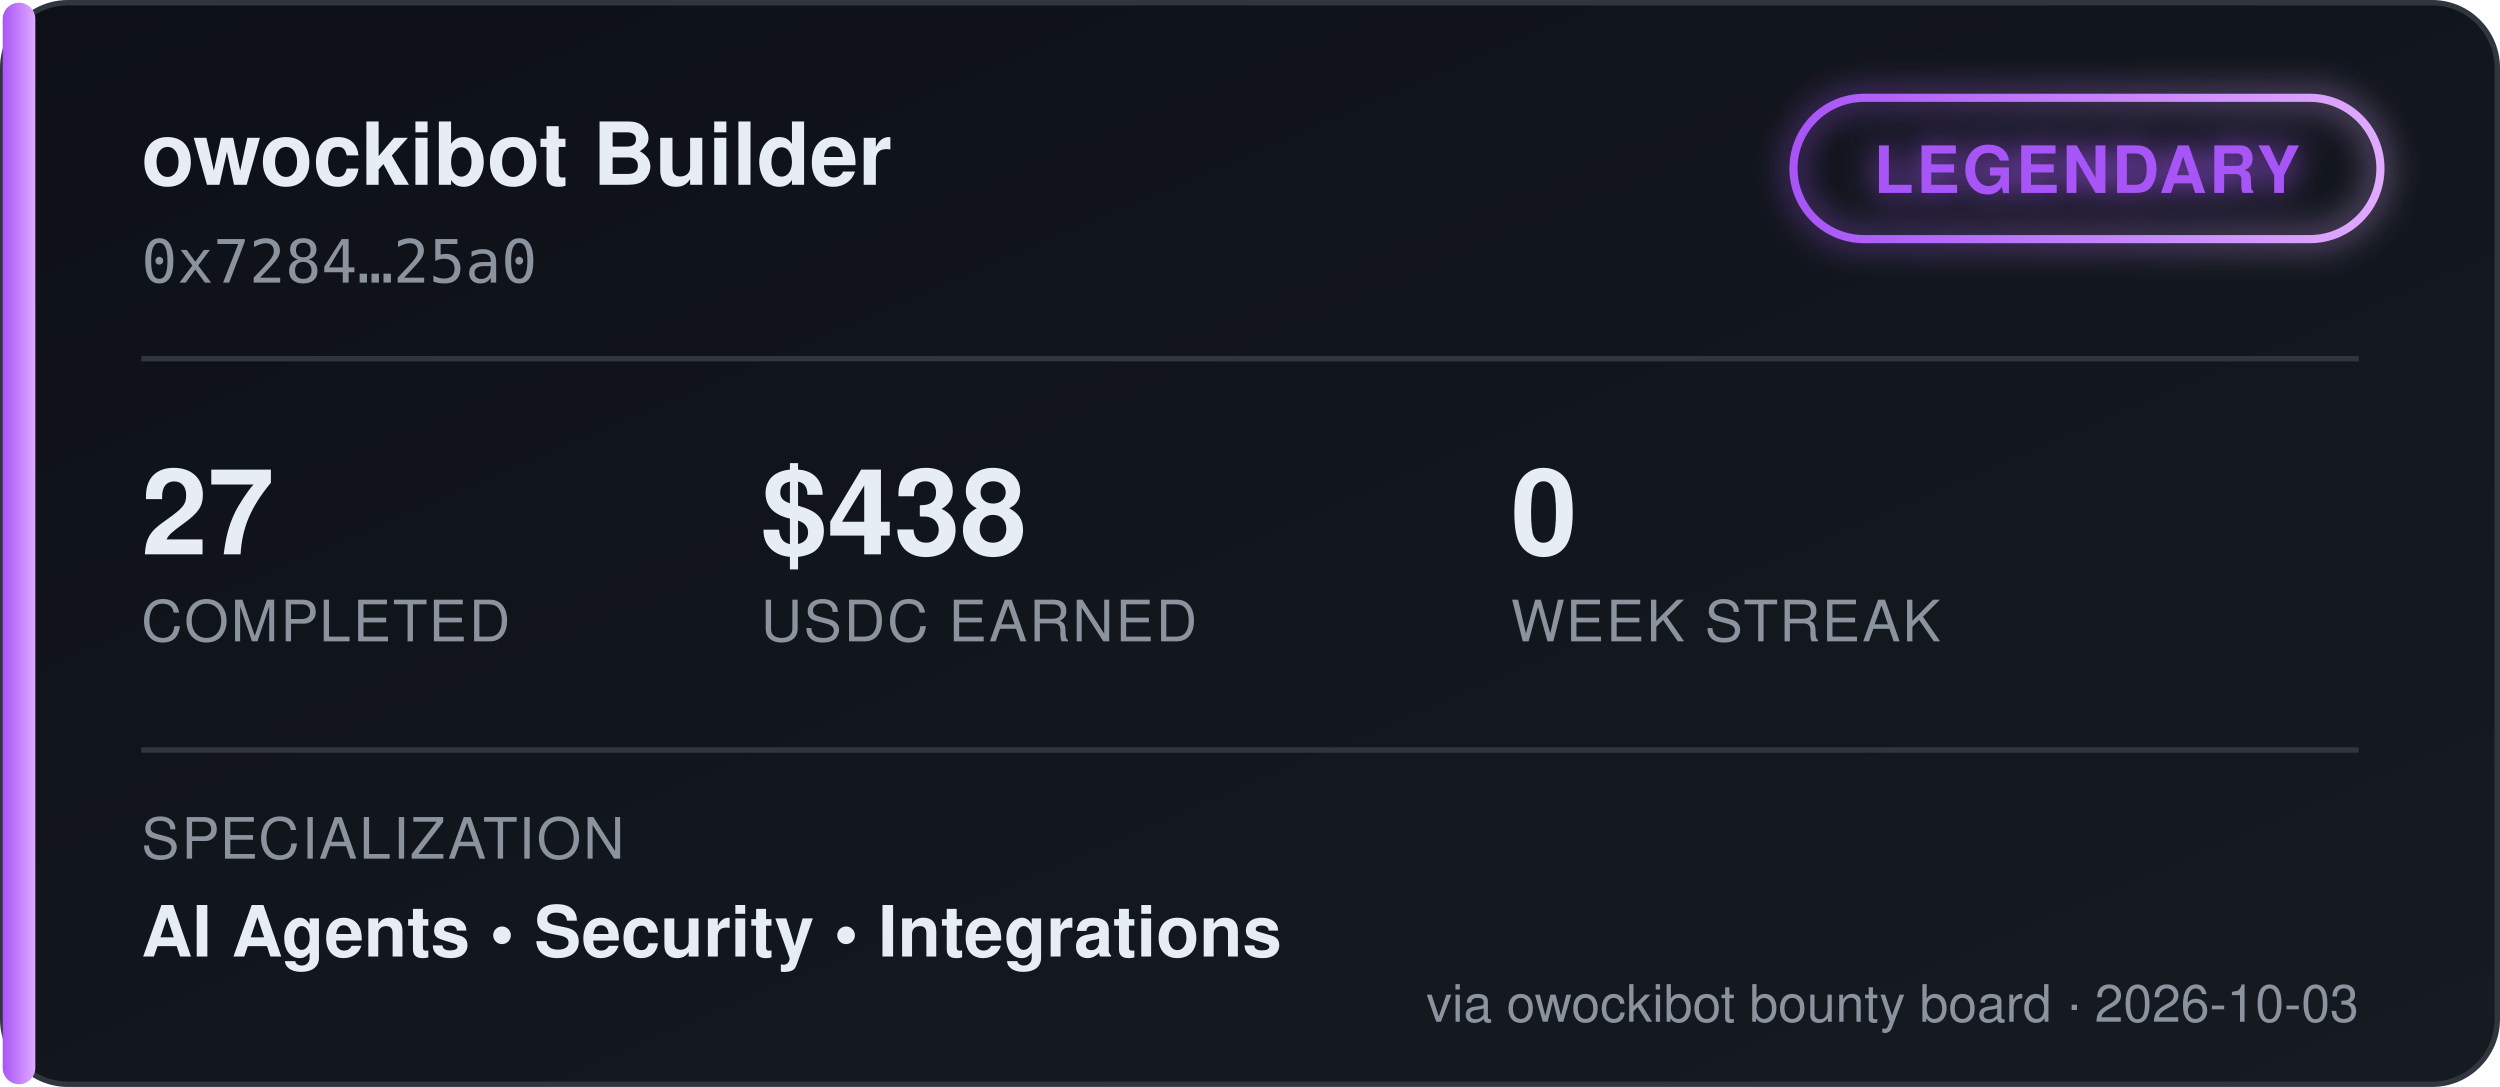
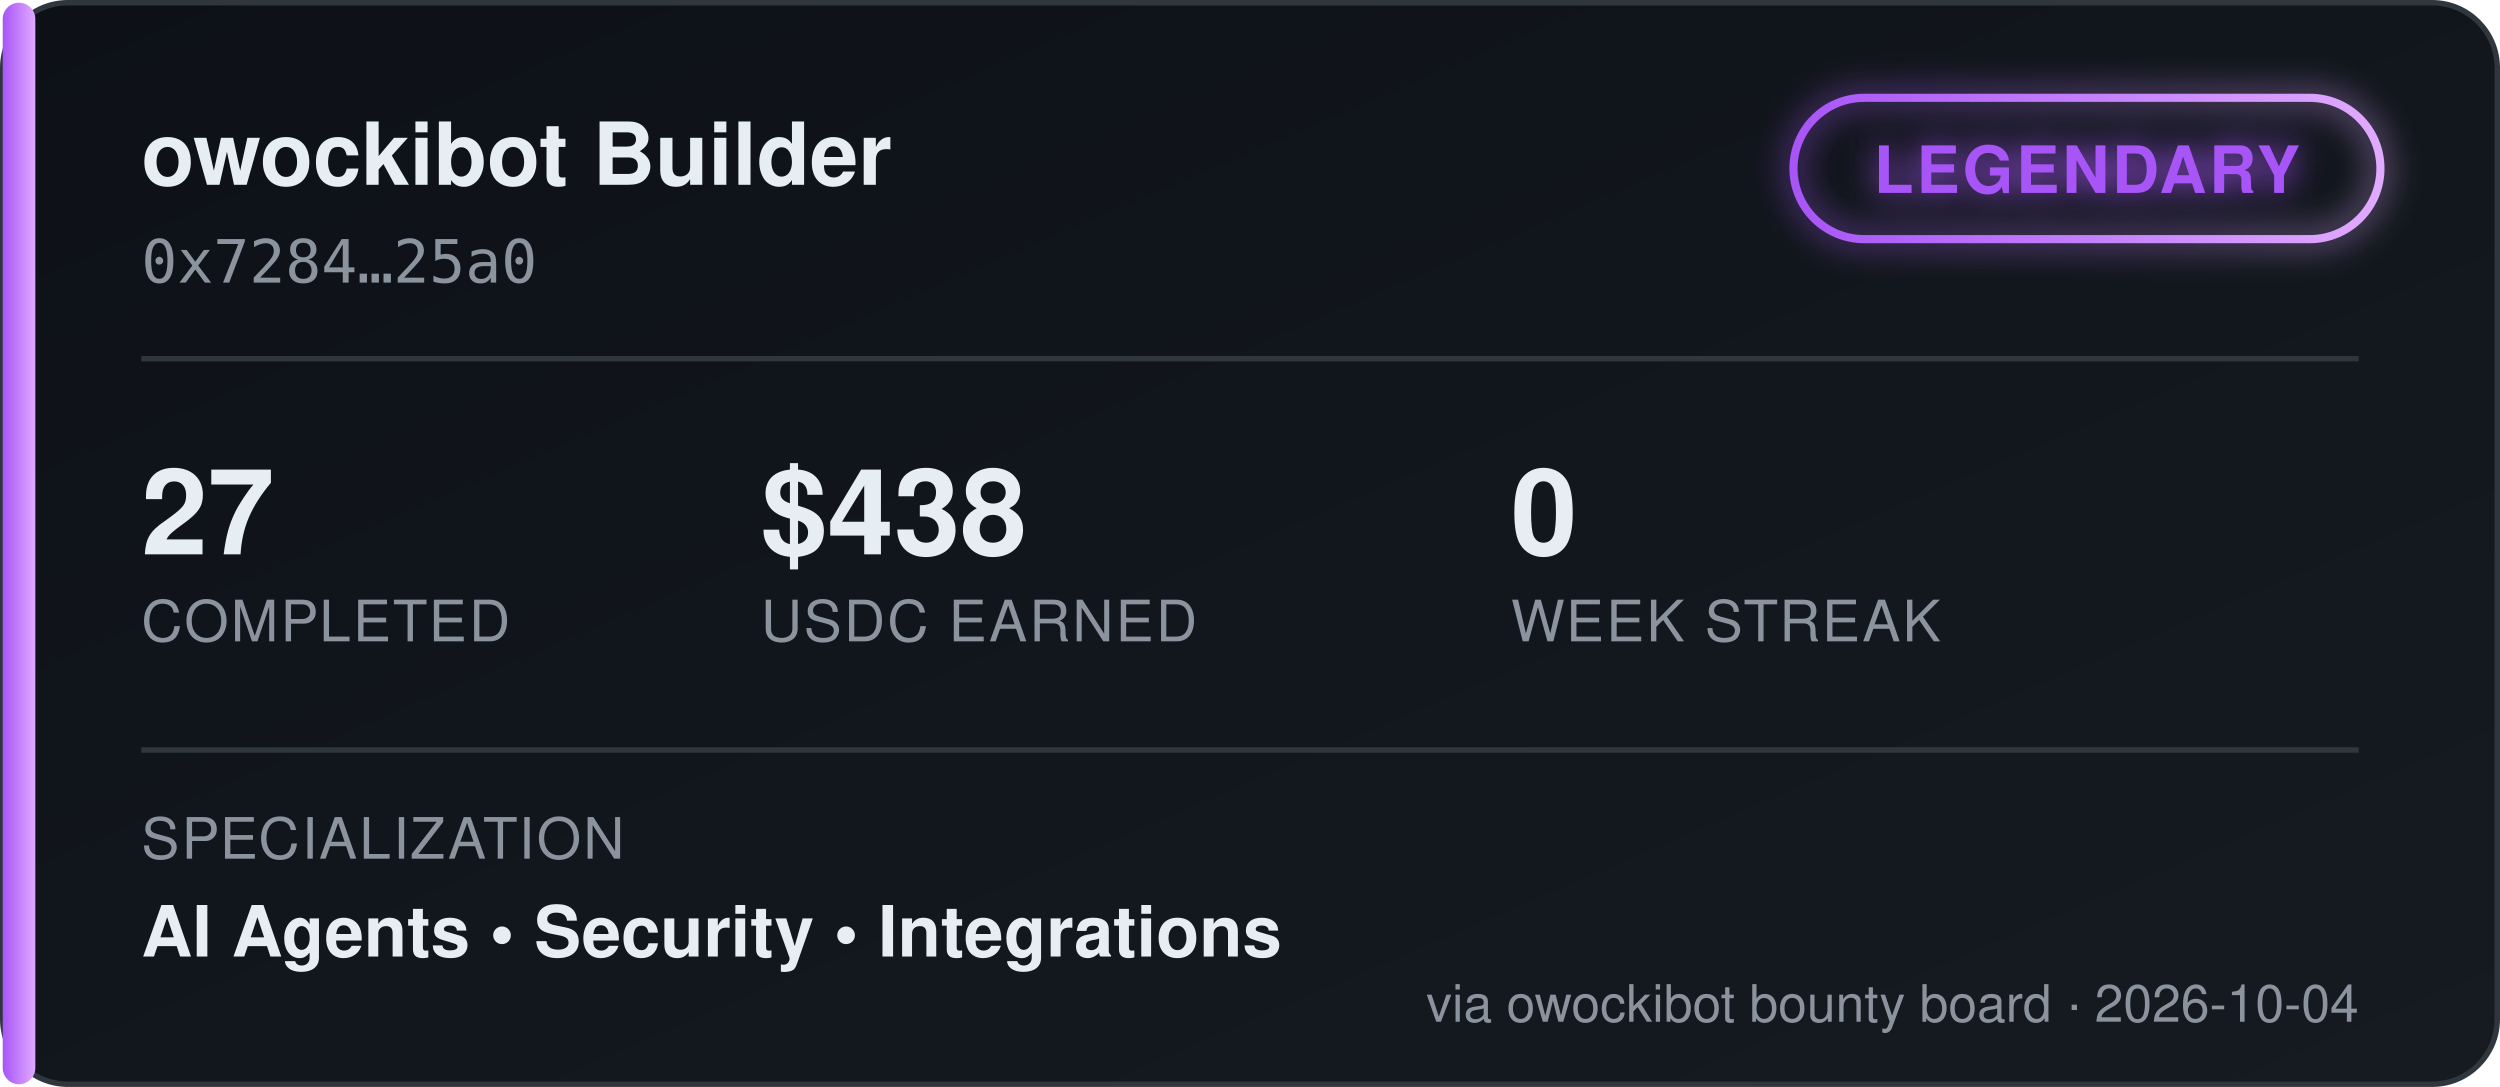
<svg xmlns="http://www.w3.org/2000/svg" width="460" height="200" viewBox="0 0 460 200" font-family="'Segoe UI', Helvetica, Arial, sans-serif">
  <defs>
    <linearGradient id="bgGrad" x1="0" y1="0" x2="1" y2="1">
      <stop offset="0%" stop-color="#0d1117" />
      <stop offset="100%" stop-color="#161b22" />
    </linearGradient>
    <linearGradient id="tierGrad" x1="0" y1="0" x2="1" y2="0">
      <stop offset="0%" stop-color="#a855f7" />
      <stop offset="100%" stop-color="#e0aaff" />
    </linearGradient>
    <filter id="glow" x="-50%" y="-50%" width="200%" height="200%">
      <feGaussianBlur stdDeviation="3" result="blur" />
      <feMerge>
        <feMergeNode in="blur" />
        <feMergeNode in="SourceGraphic" />
      </feMerge>
    </filter>
  </defs>
  <rect x="0.5" y="0.5" width="459" height="199" rx="12" fill="url(#bgGrad)" stroke="#30363d" />
  <rect x="0.5" y="0.5" width="6" height="199" rx="3" fill="url(#tierGrad)" />
  <text x="26" y="34" fill="#e6edf3" font-size="16" font-weight="700">owockibot Builder</text>
  <text x="26" y="52" fill="#8b949e" font-size="11" font-family="monospace">0x7284…25a0</text>
  <g transform="translate(330, 18)" filter="url(#glow)">
    <rect x="0" y="0" width="108" height="26" rx="13" fill="none" stroke="url(#tierGrad)" stroke-width="1.5" />
    <text x="54" y="17.5" fill="#a855f7" font-size="12" font-weight="700" text-anchor="middle" letter-spacing="0.5">LEGENDARY</text>
  </g>
  <line x1="26" y1="66" x2="434" y2="66" stroke="#30363d" stroke-width="1" />
  <g font-size="22" font-weight="700" fill="#e6edf3">
    <text x="26" y="102">27</text>
    <text x="140" y="102">$438</text>
    <text x="278" y="102">0</text>
  </g>
  <g font-size="10.5" fill="#8b949e" letter-spacing="0.4">
    <text x="26" y="118">COMPLETED</text>
    <text x="140" y="118">USDC EARNED</text>
    <text x="278" y="118">WEEK STREAK</text>
  </g>
  <line x1="26" y1="138" x2="434" y2="138" stroke="#30363d" stroke-width="1" />
  <text x="26" y="158" fill="#8b949e" font-size="10.5" letter-spacing="0.4">SPECIALIZATION</text>
  <text x="26" y="176" fill="#e6edf3" font-size="13" font-weight="600">AI Agents  •  Security  •  Integrations</text>
-   <text x="434" y="188" fill="#8b949e" font-size="9.5" text-anchor="end">via owockibot bounty board · 2026-10-03</text>
+   <text x="434" y="188" fill="#8b949e" font-size="9.5" text-anchor="end">via owockibot bounty board · 2026-10-04</text>
</svg>
